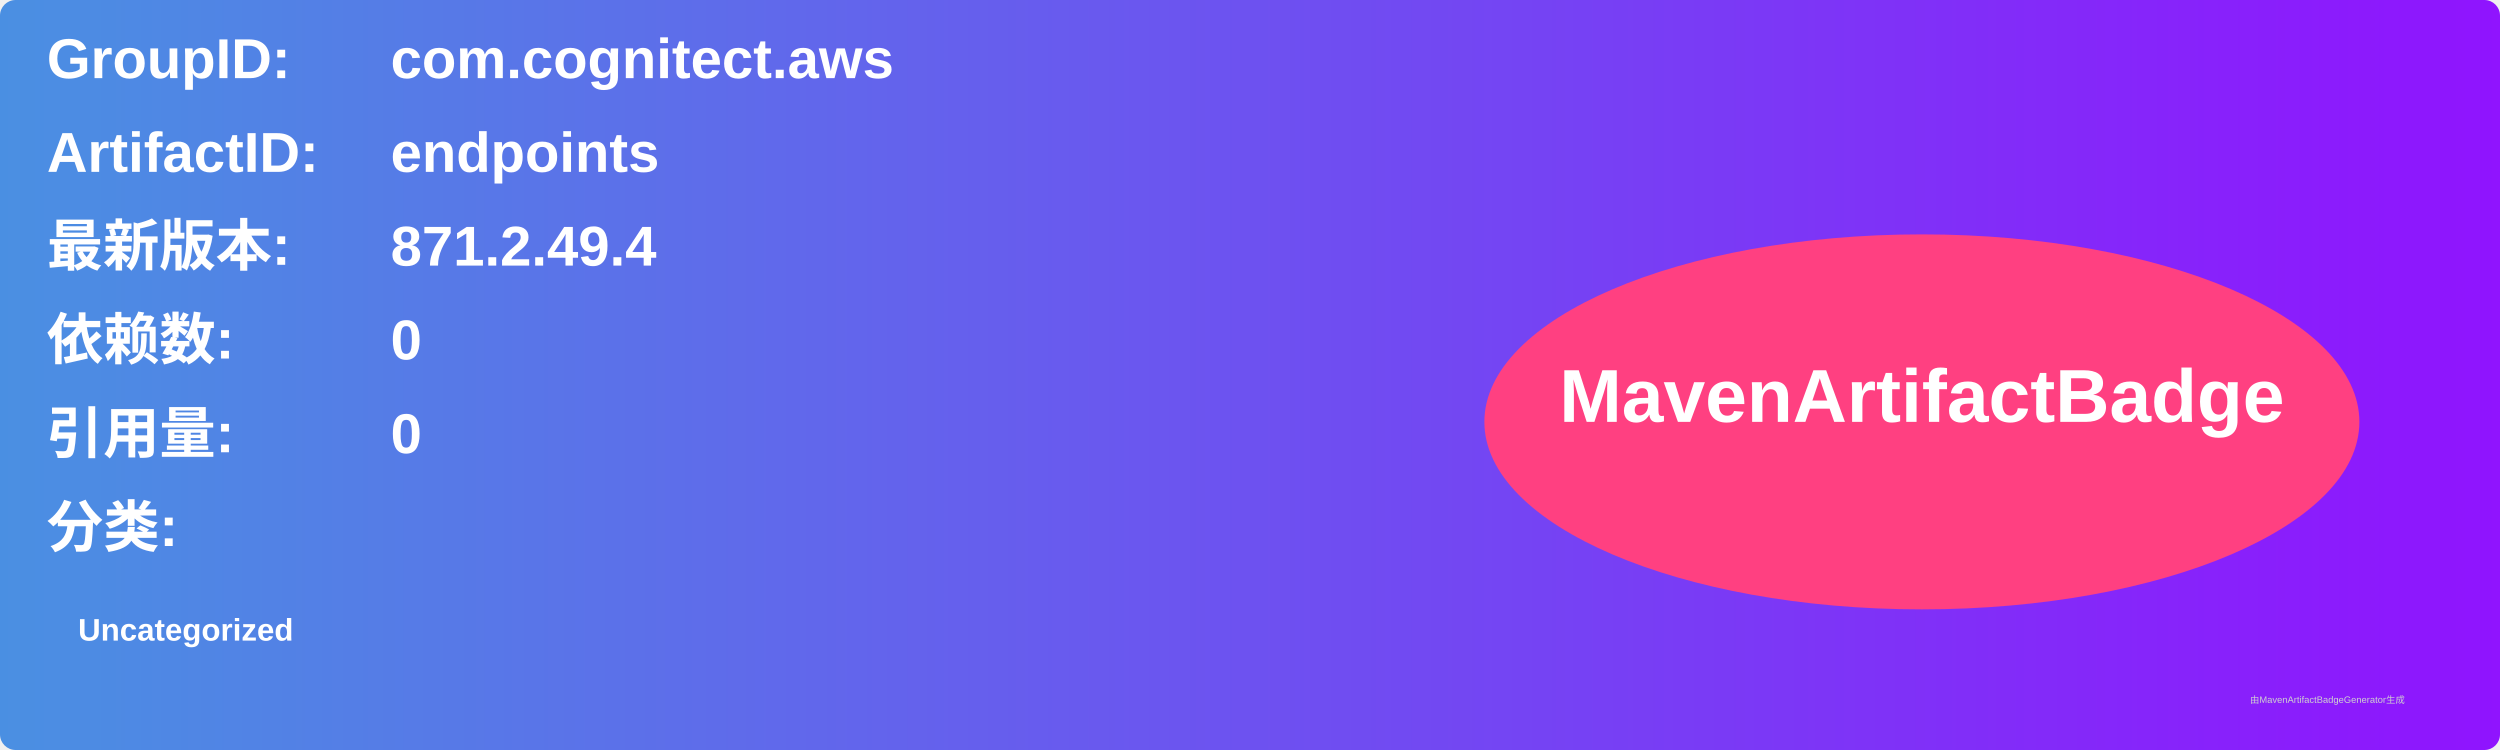
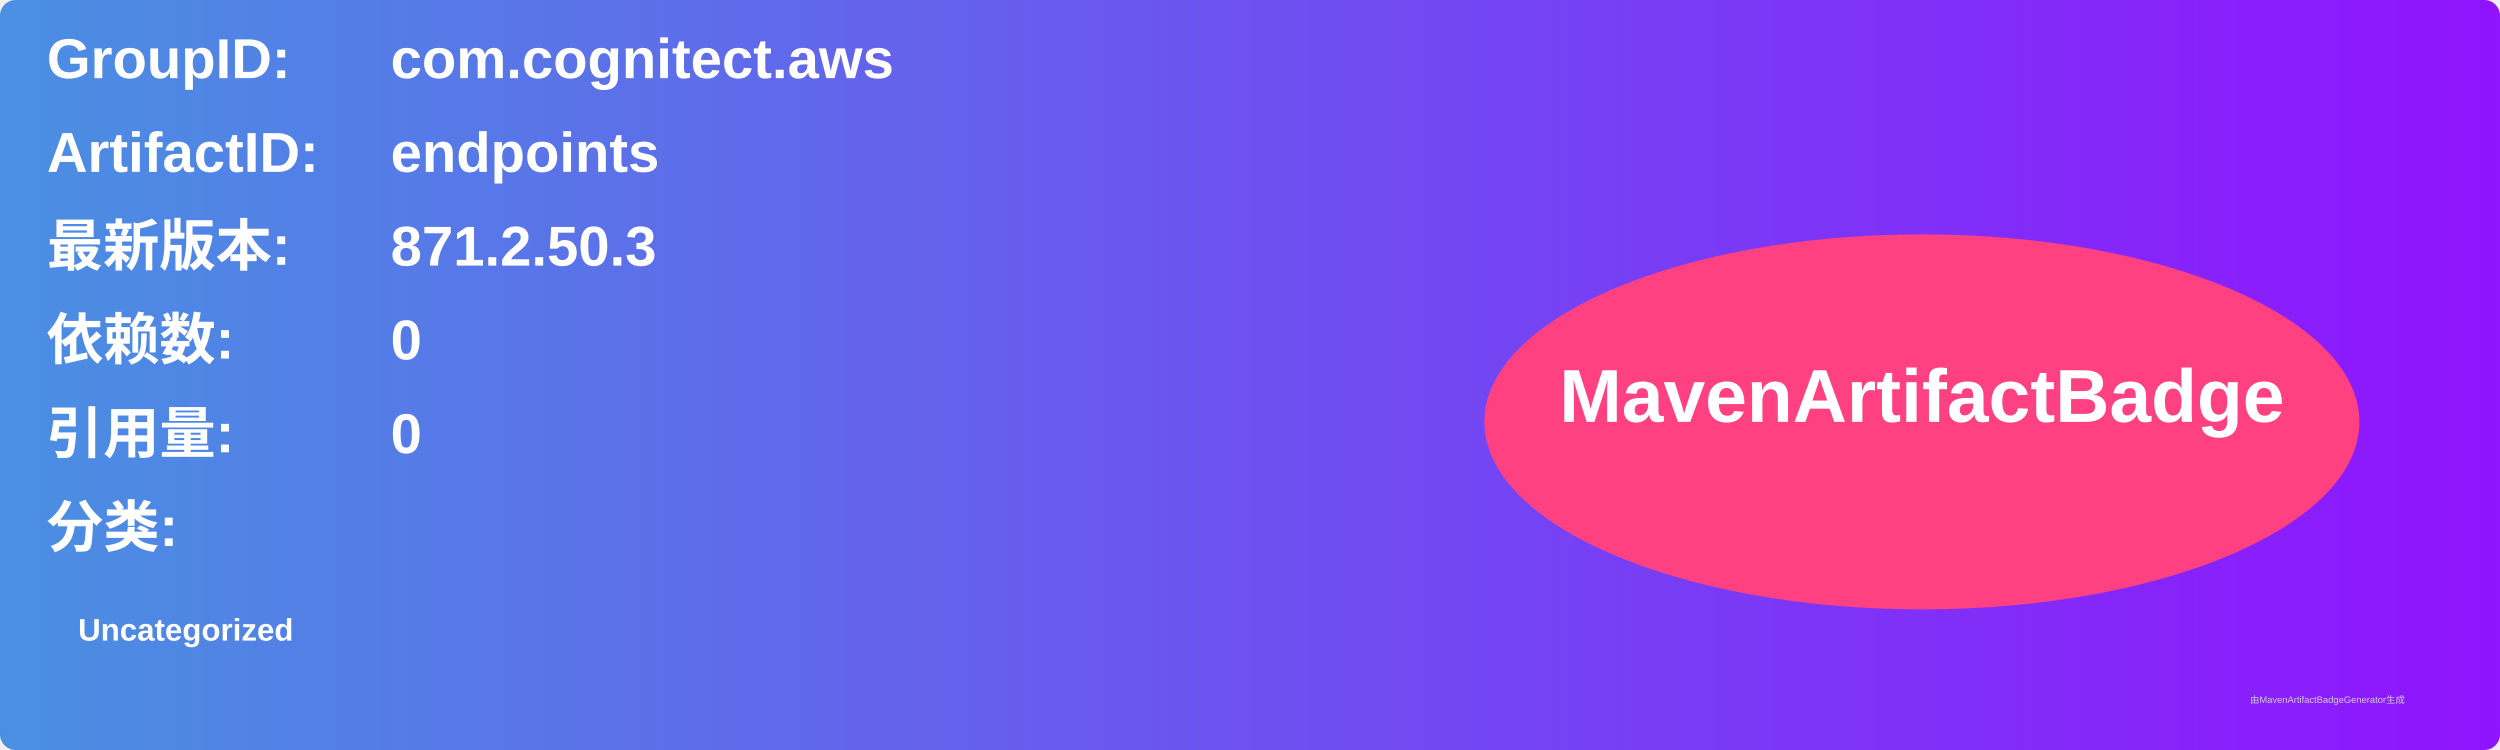
<svg xmlns="http://www.w3.org/2000/svg" width="800" height="240" viewBox="0 0 800 240">
  <linearGradient id="grad" x1="0%" y1="0%" x2="100%" y2="0%">
    <stop offset="0%" stop-color="#4a90e2" />
    <stop offset="100%" stop-color="#9013fe" />
  </linearGradient>
  <rect width="100%" height="100%" rx="5" ry="5" fill="url(#grad)" />
  <g transform="translate(15, 15)">
    <text x="0" y="10" font-family="Arial" font-size="18" fill="white" font-weight="bold" width="260">GroupID:</text>
    <text x="110" y="10" font-family="Arial" font-size="18" fill="white" font-weight="bold" width="460">com.cognitect.aws</text>
    <text x="0" y="40" font-family="Arial" font-size="18" fill="white" font-weight="bold" width="260">ArtifactID:</text>
    <text x="110" y="40" font-family="Arial" font-size="18" fill="white" font-weight="bold" width="460">endpoints</text>
    <text x="0" y="70" font-family="Arial" font-size="18" fill="white" font-weight="bold">最新版本:</text>
    <text x="110" y="70" font-family="Arial" font-size="18" fill="white" font-weight="bold">
-       <tspan font-weight="bold">871.2.49.4</tspan>
+       <tspan font-weight="bold">871.2.50.3</tspan>
    </text>
    <text x="0" y="100" font-family="Arial" font-size="18" fill="white" font-weight="bold">依赖数: </text>
    <text x="110" y="100" font-family="Arial" font-size="18" fill="white">
      <tspan font-weight="bold">0</tspan>
    </text>
    <text x="0" y="130" font-family="Arial" font-size="18" fill="white" font-weight="bold">引用量: </text>
    <text x="110" y="130" font-family="Arial" font-size="18" fill="white">
      <tspan font-weight="bold">0</tspan>
    </text>
    <text x="0" y="160" font-family="Arial" font-size="18" fill="white" font-weight="bold">分类:</text>
    <text x="10" y="190" font-family="Arial" font-size="10" fill="white">
      <tspan font-weight="bold">Uncategorized</tspan>
    </text>
    <ellipse cx="600" cy="120" rx="140" ry="60" fill="#ff4081" />
    <text x="600" y="120" text-anchor="middle" font-family="Arial" font-size="24" fill="white" font-weight="bold">MavenArtifactBadge</text>
  </g>
  <text x="720" y="225" font-family="Arial" font-size="3" fill="#d0d0d0">由MavenArtifactBadgeGenerator生成</text>
</svg>
